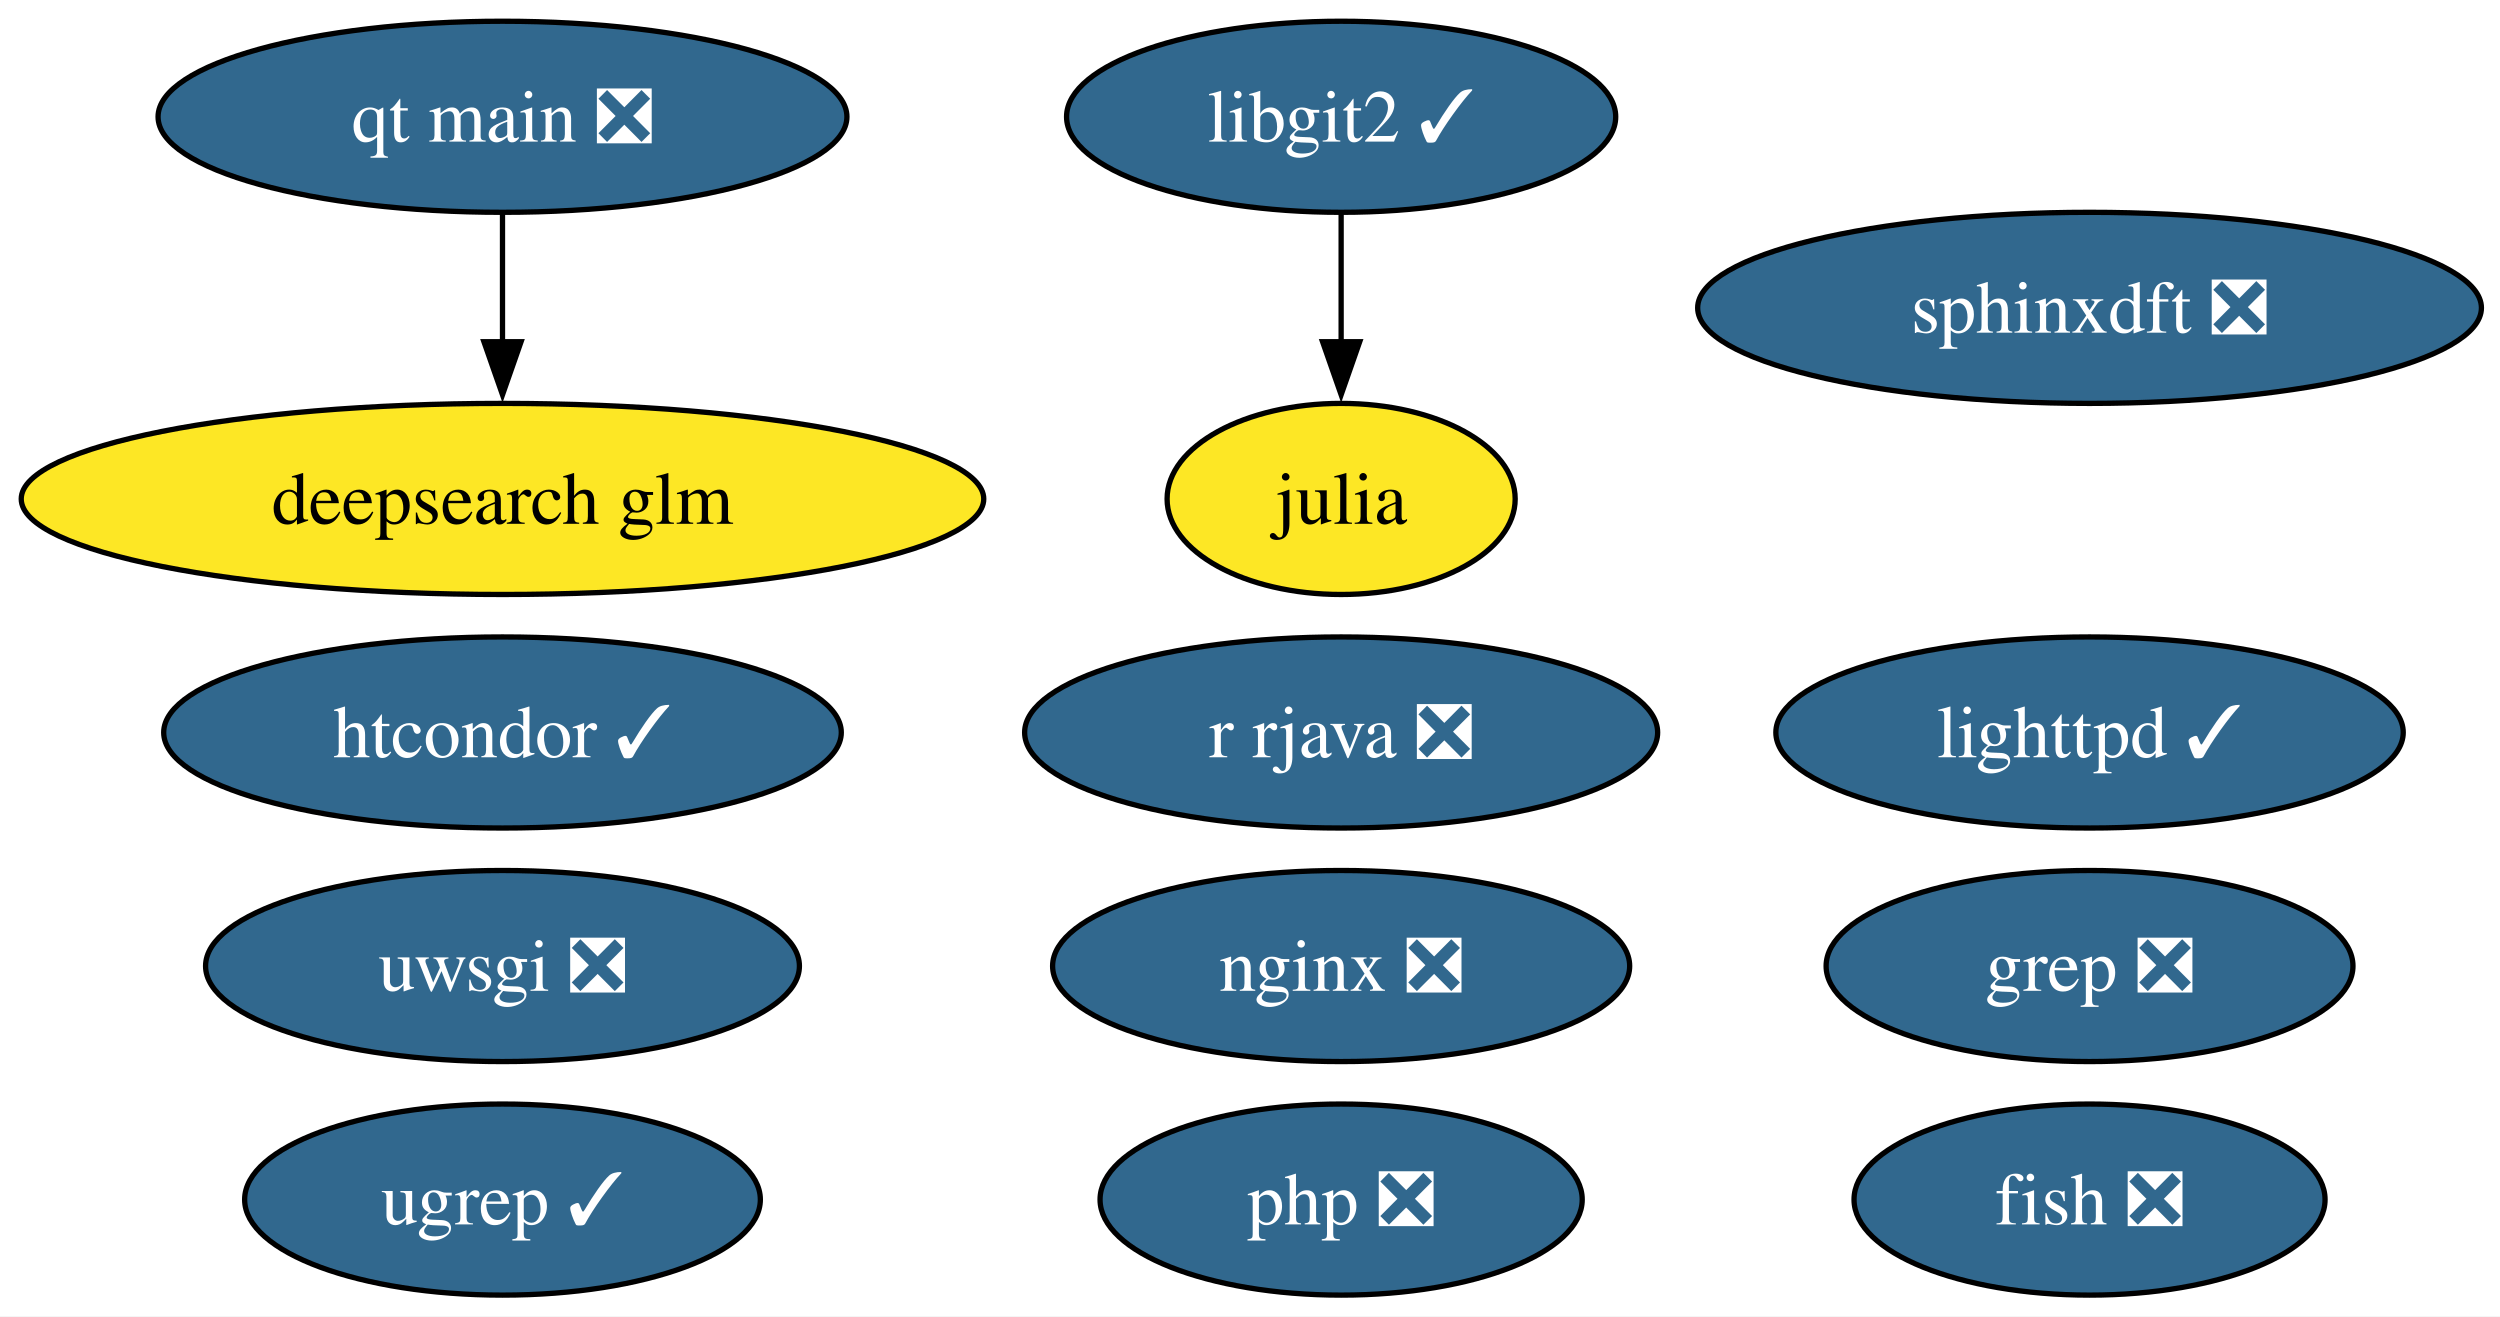
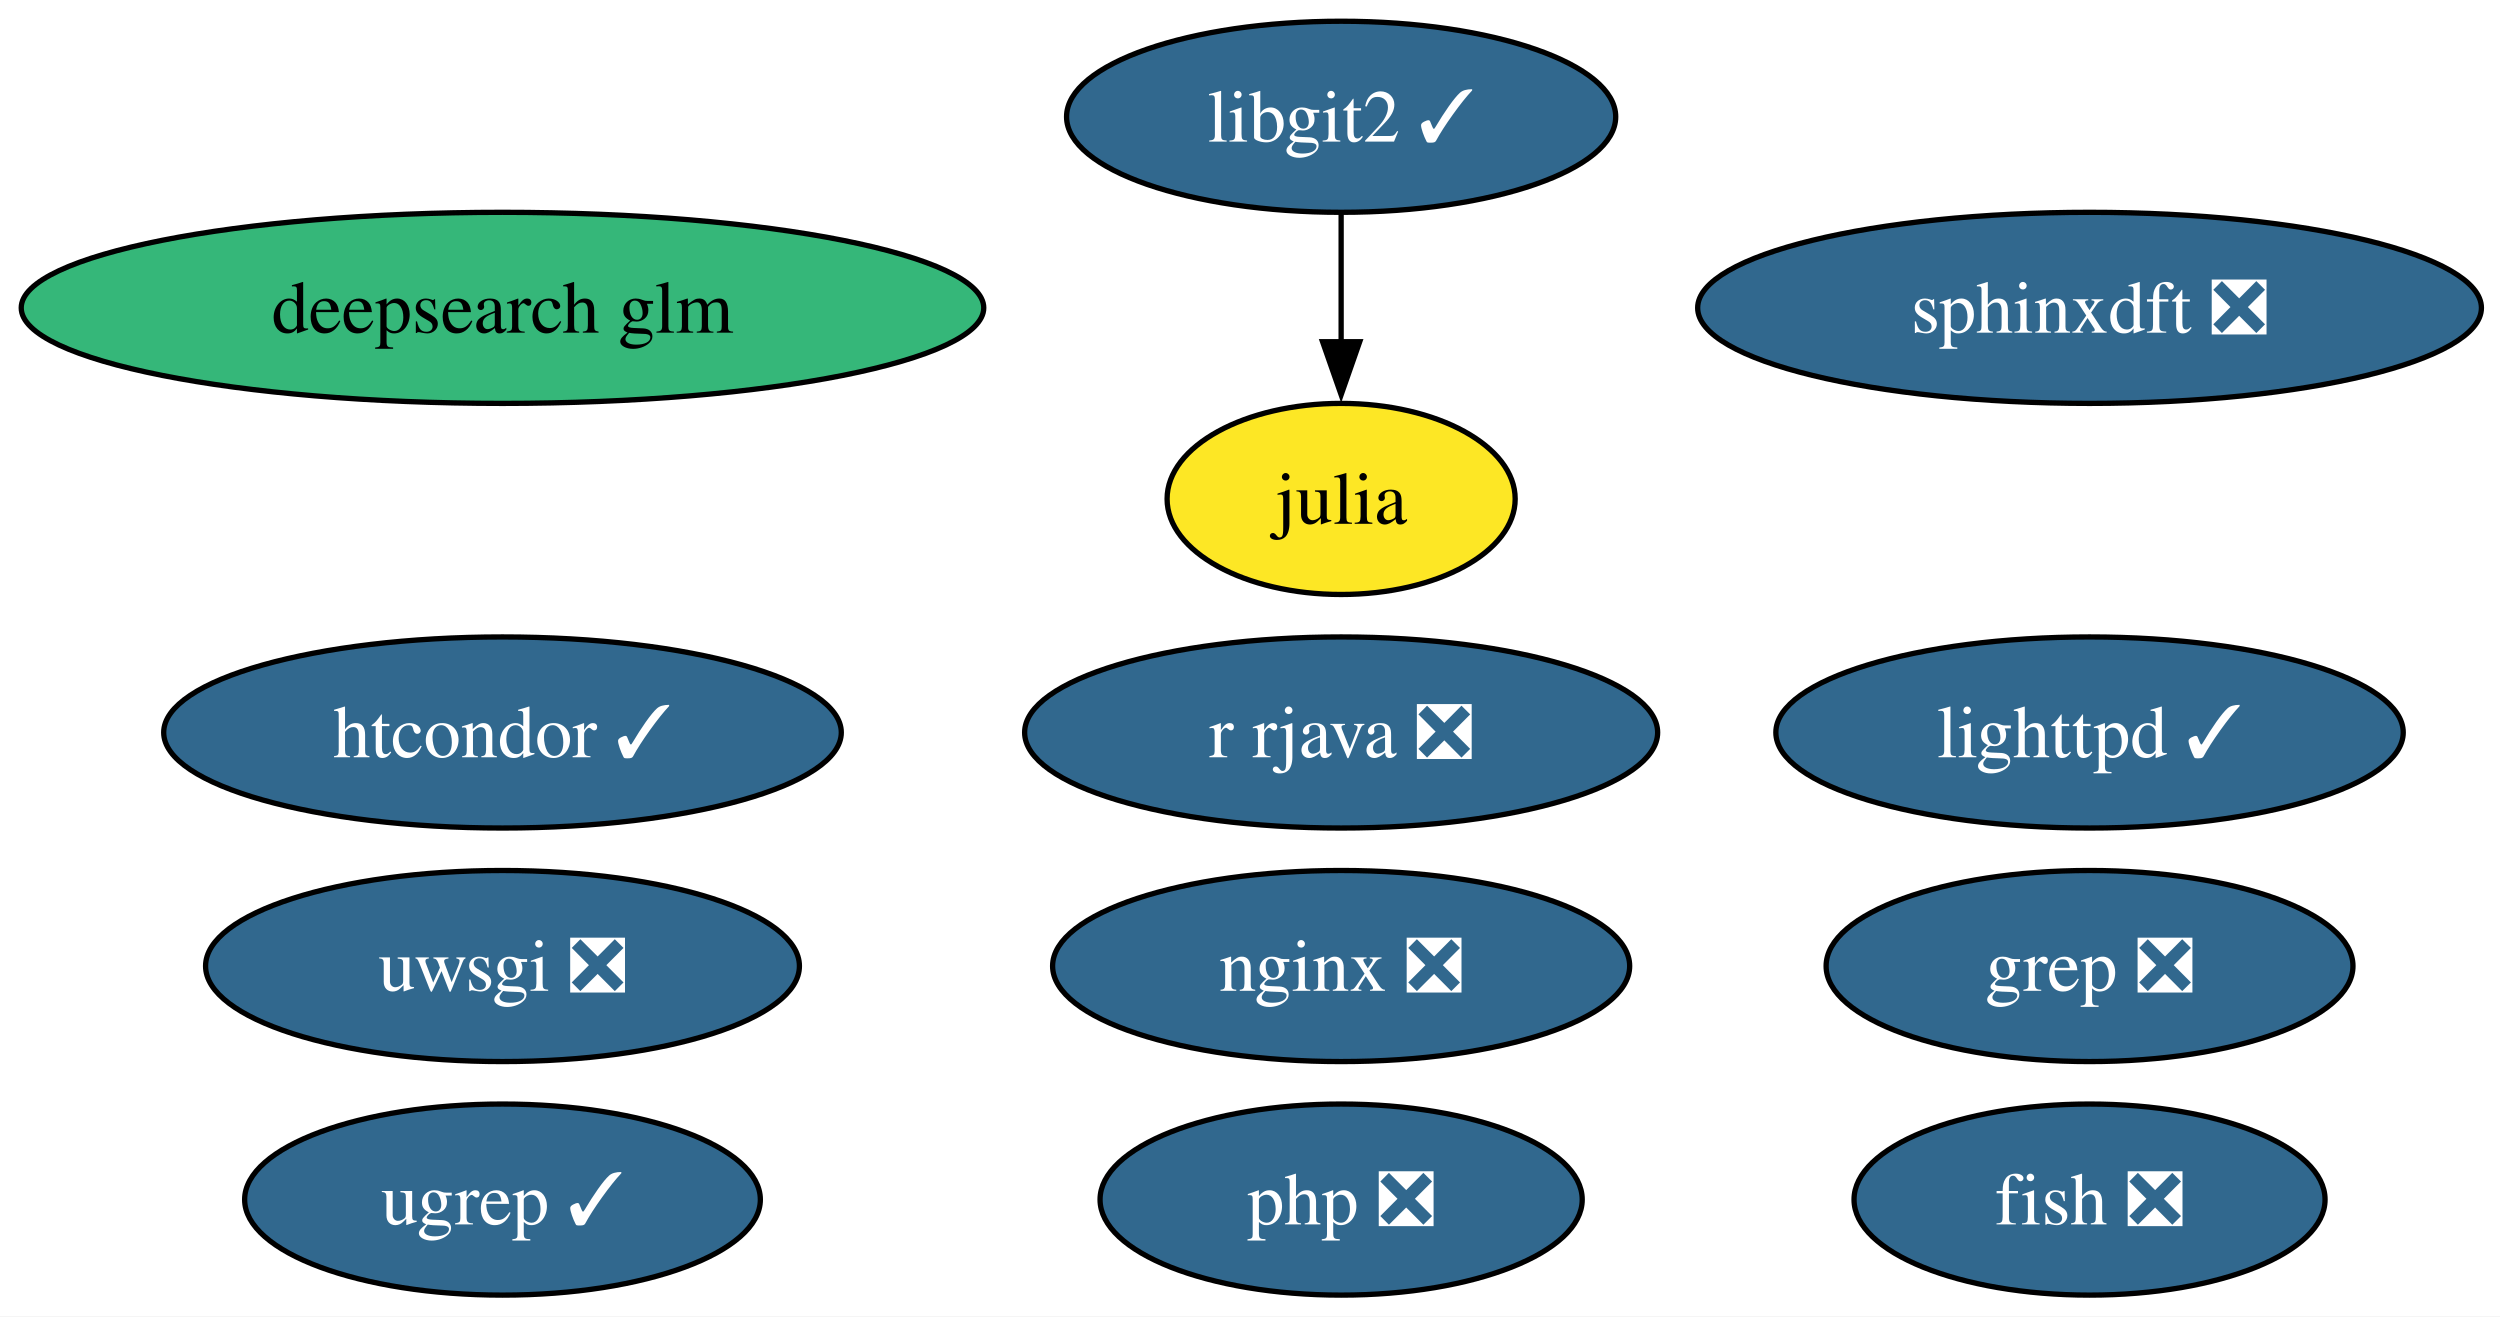
<svg xmlns="http://www.w3.org/2000/svg" xmlns:xlink="http://www.w3.org/1999/xlink" width="471pt" height="248pt" viewBox="0.00 0.00 471.00 248.00">
  <g id="graph0" class="graph" transform="scale(1 1) rotate(0) translate(4 244)">
    <polygon fill="white" stroke="none" points="-4,4 -4,-244 467.5,-244 467.5,4 -4,4" />
    <g id="node1" class="node">
      <g id="a_node1">
        <a xlink:href="https://github.com/conda-forge/fish-feedstock/pull/62" xlink:title="fish ❎">
          <ellipse fill="#31688e" stroke="black" cx="389.67" cy="-18" rx="44.37" ry="18" />
          <text xml:space="preserve" text-anchor="middle" x="389.67" y="-13.32" font-family="Times,serif" font-size="14.00" fill="white">fish ❎</text>
        </a>
      </g>
    </g>
    <g id="node2" class="node">
      <g id="a_node2">
        <a xlink:href="https://github.com/conda-forge/julia-feedstock" xlink:title="julia">
          <ellipse fill="#fde725" stroke="black" cx="248.67" cy="-150" rx="32.79" ry="18" />
          <text xml:space="preserve" text-anchor="middle" x="248.67" y="-145.32" font-family="Times,serif" font-size="14.00">julia</text>
        </a>
      </g>
    </g>
    <g id="node3" class="node">
      <g id="a_node3">
        <a xlink:href="https://github.com/conda-forge/lighttpd-feedstock/pull/45" xlink:title="lighttpd ✓">
          <ellipse fill="#31688e" stroke="black" cx="389.67" cy="-106" rx="59.1" ry="18" />
          <text xml:space="preserve" text-anchor="middle" x="389.67" y="-101.33" font-family="Times,serif" font-size="14.00" fill="white">lighttpd ✓</text>
        </a>
      </g>
    </g>
    <g id="node4" class="node">
      <g id="a_node4">
        <a xlink:href="https://github.com/conda-forge/nginx-feedstock/pull/96" xlink:title="nginx ❎">
          <ellipse fill="#31688e" stroke="black" cx="248.67" cy="-62" rx="54.36" ry="18" />
          <text xml:space="preserve" text-anchor="middle" x="248.67" y="-57.33" font-family="Times,serif" font-size="14.00" fill="white">nginx ❎</text>
        </a>
      </g>
    </g>
    <g id="node5" class="node">
      <g id="a_node5">
        <a xlink:href="https://github.com/conda-forge/r-rjava-feedstock/pull/48" xlink:title="r rjava ❎">
          <ellipse fill="#31688e" stroke="black" cx="248.67" cy="-106" rx="59.63" ry="18" />
          <text xml:space="preserve" text-anchor="middle" x="248.67" y="-101.33" font-family="Times,serif" font-size="14.00" fill="white">r rjava ❎</text>
        </a>
      </g>
    </g>
    <g id="node6" class="node">
      <g id="a_node6">
        <a xlink:href="https://github.com/conda-forge/uwsgi-feedstock/pull/100" xlink:title="uwsgi ❎">
          <ellipse fill="#31688e" stroke="black" cx="90.67" cy="-62" rx="55.94" ry="18" />
          <text xml:space="preserve" text-anchor="middle" x="90.67" y="-57.33" font-family="Times,serif" font-size="14.00" fill="white">uwsgi ❎</text>
        </a>
      </g>
    </g>
    <g id="node7" class="node">
      <g id="a_node7">
        <a xlink:href="https://github.com/conda-forge/libgit2-feedstock/pull/86" xlink:title="libgit2 ✓">
          <ellipse fill="#31688e" stroke="black" cx="248.67" cy="-222" rx="51.73" ry="18" />
          <text xml:space="preserve" text-anchor="middle" x="248.67" y="-217.32" font-family="Times,serif" font-size="14.00" fill="white">libgit2 ✓</text>
        </a>
      </g>
    </g>
    <g id="edge1" class="edge">
      <path fill="none" stroke="black" d="M248.67,-203.7C248.67,-196.41 248.67,-187.73 248.67,-179.54" />
      <polygon fill="black" stroke="black" points="252.17,-179.62 248.67,-169.62 245.17,-179.62 252.17,-179.62" />
    </g>
    <g id="node8" class="node">
      <g id="a_node8">
        <a xlink:href="https://github.com/conda-forge/grep-feedstock/pull/17" xlink:title="grep ❎">
          <ellipse fill="#31688e" stroke="black" cx="389.67" cy="-62" rx="49.63" ry="18" />
          <text xml:space="preserve" text-anchor="middle" x="389.67" y="-57.33" font-family="Times,serif" font-size="14.00" fill="white">grep ❎</text>
        </a>
      </g>
    </g>
    <g id="node9" class="node">
      <g id="a_node9">
        <a xlink:href="https://github.com/conda-forge/sphinxdft-feedstock/pull/48" xlink:title="sphinxdft ❎">
          <ellipse fill="#31688e" stroke="black" cx="389.67" cy="-186" rx="73.83" ry="18" />
          <text xml:space="preserve" text-anchor="middle" x="389.67" y="-181.32" font-family="Times,serif" font-size="14.00" fill="white">sphinxdft ❎</text>
        </a>
      </g>
    </g>
    <g id="node10" class="node">
      <g id="a_node10">
        <a xlink:href="https://github.com/conda-forge/htcondor-feedstock/pull/316" xlink:title="htcondor ✓">
          <ellipse fill="#31688e" stroke="black" cx="90.67" cy="-106" rx="63.83" ry="18" />
          <text xml:space="preserve" text-anchor="middle" x="90.67" y="-101.33" font-family="Times,serif" font-size="14.00" fill="white">htcondor ✓</text>
        </a>
      </g>
    </g>
    <g id="node11" class="node">
      <g id="a_node11">
        <a xlink:href="https://github.com/conda-forge/php-feedstock/pull/109" xlink:title="php ❎">
          <ellipse fill="#31688e" stroke="black" cx="248.67" cy="-18" rx="45.42" ry="18" />
          <text xml:space="preserve" text-anchor="middle" x="248.67" y="-13.32" font-family="Times,serif" font-size="14.00" fill="white">php ❎</text>
        </a>
      </g>
    </g>
    <g id="node12" class="node">
      <g id="a_node12">
-         <a xlink:href="https://github.com/conda-forge/qt-main-feedstock/pull/354" xlink:title="qt main ❎">
-           <ellipse fill="#31688e" stroke="black" cx="90.67" cy="-222" rx="64.89" ry="18" />
-           <text xml:space="preserve" text-anchor="middle" x="90.67" y="-217.32" font-family="Times,serif" font-size="14.00" fill="white">qt main ❎</text>
-         </a>
-       </g>
-     </g>
-     <g id="node14" class="node">
-       <g id="a_node14">
-         <a xlink:href="https://github.com/conda-forge/deepsearch-glm-feedstock" xlink:title="deepsearch glm">
-           <ellipse fill="#fde725" stroke="black" cx="90.67" cy="-150" rx="90.67" ry="18" />
-           <text xml:space="preserve" text-anchor="middle" x="90.67" y="-145.32" font-family="Times,serif" font-size="14.00">deepsearch glm</text>
-         </a>
-       </g>
-     </g>
-     <g id="edge2" class="edge">
-       <path fill="none" stroke="black" d="M90.67,-203.7C90.67,-196.41 90.67,-187.73 90.67,-179.54" />
-       <polygon fill="black" stroke="black" points="94.17,-179.62 90.67,-169.62 87.17,-179.62 94.17,-179.62" />
-     </g>
-     <g id="node13" class="node">
-       <g id="a_node13">
        <a xlink:href="https://github.com/conda-forge/ugrep-feedstock/pull/15" xlink:title="ugrep ✓">
          <ellipse fill="#31688e" stroke="black" cx="90.67" cy="-18" rx="48.58" ry="18" />
          <text xml:space="preserve" text-anchor="middle" x="90.67" y="-13.32" font-family="Times,serif" font-size="14.00" fill="white">ugrep ✓</text>
        </a>
      </g>
    </g>
+     <g id="node13" class="node">
+       <g id="a_node13">
+         <a xlink:href="https://github.com/conda-forge/deepsearch-glm-feedstock" xlink:title="deepsearch glm">
+           <ellipse fill="#35b779" stroke="black" cx="90.67" cy="-186" rx="90.67" ry="18" />
+           <text xml:space="preserve" text-anchor="middle" x="90.67" y="-181.32" font-family="Times,serif" font-size="14.00">deepsearch glm</text>
+         </a>
+       </g>
+     </g>
  </g>
</svg>
